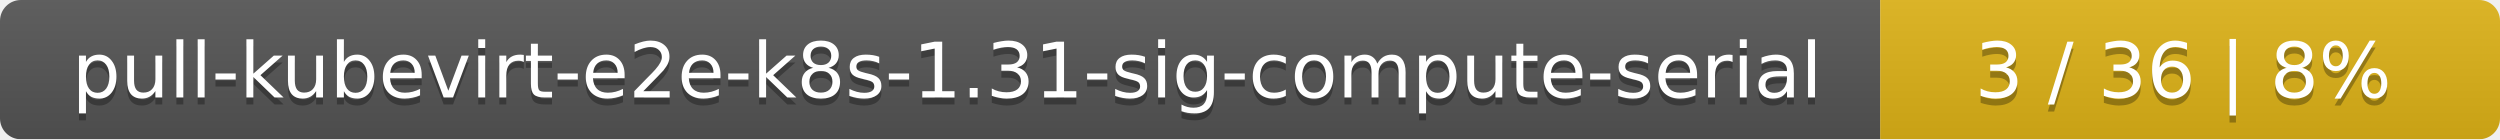
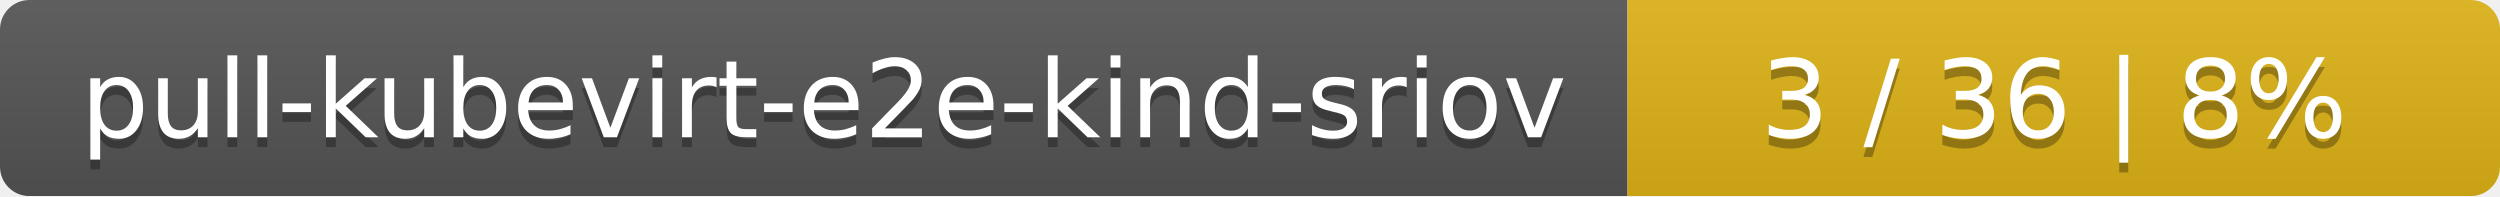
- <svg xmlns="http://www.w3.org/2000/svg" width="359" height="20">
+ <svg xmlns="http://www.w3.org/2000/svg" width="255" height="20">
  <linearGradient id="smooth" x2="0" y2="100%">
    <stop offset="0" stop-color="#bbb" stop-opacity=".1" />
    <stop offset="1" stop-opacity=".1" />
  </linearGradient>
  <mask id="round">
-     <rect width="359" height="20" rx="3" fill="#fff" />
+     <rect width="255" height="20" rx="3" fill="#fff" />
  </mask>
  <g mask="url(#round)">
-     <rect width="270" height="20" fill="#555" />
-     <rect x="270" width="89" height="20" fill="#dfb317" />
-     <rect width="359" height="20" fill="url(#smooth)" />
+     <rect width="166" height="20" fill="#555" />
+     <rect x="166" width="89" height="20" fill="#dfb317" />
+     <rect width="255" height="20" fill="url(#smooth)" />
  </g>
  <g fill="#fff" text-anchor="middle" font-family="DejaVu Sans,Verdana,Geneva,sans-serif" font-size="11">
-     <text x="136" y="15" fill="#010101" fill-opacity=".3">pull-kubevirt-e2e-k8s-1.31-sig-compute-serial</text>
-     <text x="136" y="14">pull-kubevirt-e2e-k8s-1.31-sig-compute-serial</text>
-     <text x="313.5" y="15" fill="#010101" fill-opacity=".3">3 / 36    |    8%</text>
-     <text x="313.5" y="14">3 / 36    |    8%</text>
+     <text x="84" y="15" fill="#010101" fill-opacity=".3">pull-kubevirt-e2e-kind-sriov</text>
+     <text x="84" y="14">pull-kubevirt-e2e-kind-sriov</text>
+     <text x="209.5" y="15" fill="#010101" fill-opacity=".3">3 / 36    |    8%</text>
+     <text x="209.5" y="14">3 / 36    |    8%</text>
  </g>
</svg>
